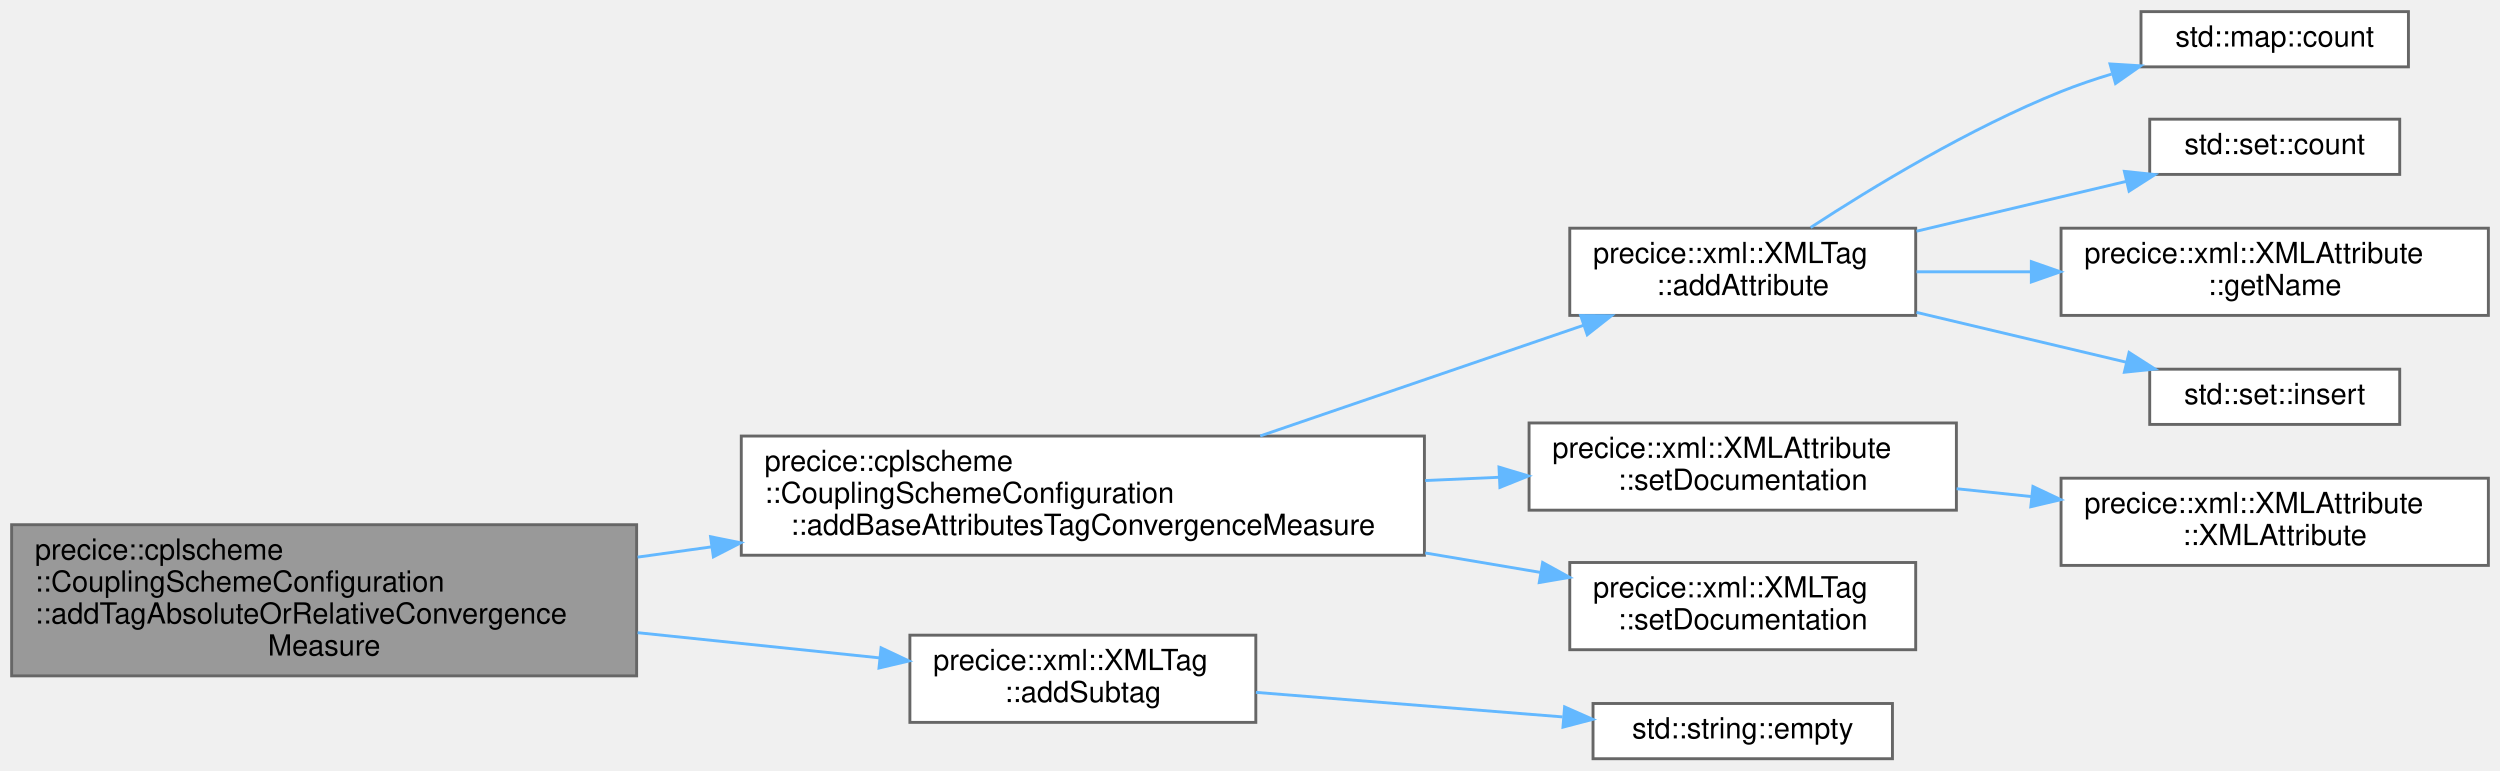
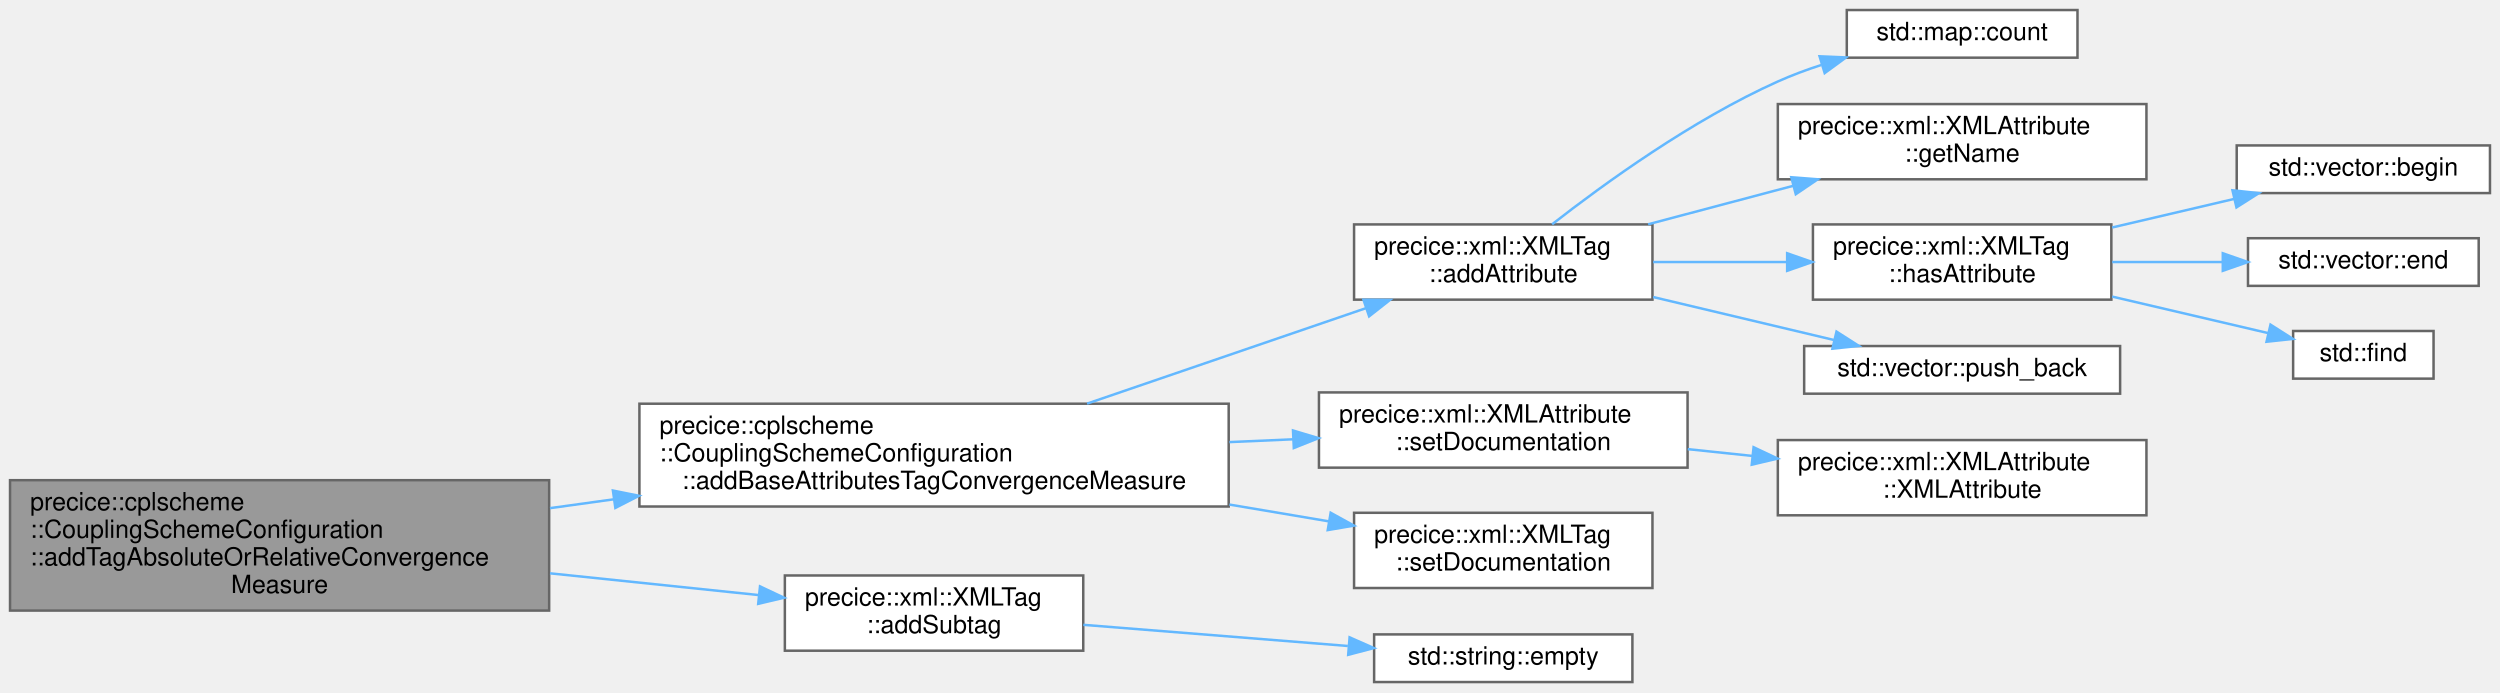
- <svg xmlns="http://www.w3.org/2000/svg" xmlns:xlink="http://www.w3.org/1999/xlink" width="860pt" height="265pt" viewBox="0.00 0.00 860.00 265.00">
-   <g id="graph0" class="graph" transform="scale(1 1) rotate(0) translate(4 261)">
+ <svg xmlns="http://www.w3.org/2000/svg" xmlns:xlink="http://www.w3.org/1999/xlink" width="997pt" height="276pt" viewBox="0.00 0.00 997.00 276.00">
+   <g id="graph0" class="graph" transform="scale(1 1) rotate(0) translate(4 272)">
    <g id="Node000001" class="node">
      <g id="a_Node000001">
        <a xlink:title=" ">
          <polygon fill="#999999" stroke="#666666" points="215,-80.5 0,-80.5 0,-28.5 215,-28.5 215,-80.5" />
          <text text-anchor="start" x="8" y="-68.5" font-family="Helvetica,sans-Serif" font-size="10.00">precice::cplscheme</text>
          <text text-anchor="start" x="8" y="-57.5" font-family="Helvetica,sans-Serif" font-size="10.00">::CouplingSchemeConfiguration</text>
          <text text-anchor="start" x="8" y="-46.5" font-family="Helvetica,sans-Serif" font-size="10.00">::addTagAbsoluteOrRelativeConvergence</text>
          <text text-anchor="middle" x="107.5" y="-35.5" font-family="Helvetica,sans-Serif" font-size="10.00">Measure</text>
        </a>
      </g>
    </g>
    <g id="Node000002" class="node">
      <g id="a_Node000002">
        <a xlink:href="classprecice_1_1cplscheme_1_1CouplingSchemeConfiguration.html#a18bd32eda5f1036e13dbc3ef00340bc7" target="_top" xlink:title=" ">
          <polygon fill="white" stroke="#666666" points="486,-111 251,-111 251,-70 486,-70 486,-111" />
          <text text-anchor="start" x="259" y="-99" font-family="Helvetica,sans-Serif" font-size="10.00">precice::cplscheme</text>
          <text text-anchor="start" x="259" y="-88" font-family="Helvetica,sans-Serif" font-size="10.00">::CouplingSchemeConfiguration</text>
          <text text-anchor="middle" x="368.5" y="-77" font-family="Helvetica,sans-Serif" font-size="10.00">::addBaseAttributesTagConvergenceMeasure</text>
        </a>
      </g>
    </g>
    <g id="edge1_Node000001_Node000002" class="edge">
      <g id="a_edge1_Node000001_Node000002">
        <a xlink:title=" ">
          <path fill="none" stroke="#63b8ff" d="M215.34,-69.35C223.75,-70.52 232.3,-71.71 240.83,-72.89" />
          <polygon fill="#63b8ff" stroke="#63b8ff" points="240.43,-76.37 250.82,-74.28 241.4,-69.44 240.43,-76.37" />
        </a>
      </g>
    </g>
-     <g id="Node000011" class="node">
-       <g id="a_Node000011">
+     <g id="Node000014" class="node">
+       <g id="a_Node000014">
        <a xlink:href="classprecice_1_1xml_1_1XMLTag.html#af81dc6eea2b9a75e14ddd6033ed9a1d4" target="_top" xlink:title="Adds an XML tag as subtag by making a copy of the given tag.">
          <polygon fill="white" stroke="#666666" points="428,-42.5 309,-42.5 309,-12.5 428,-12.5 428,-42.5" />
          <text text-anchor="start" x="317" y="-30.5" font-family="Helvetica,sans-Serif" font-size="10.00">precice::xml::XMLTag</text>
          <text text-anchor="middle" x="368.5" y="-19.5" font-family="Helvetica,sans-Serif" font-size="10.00">::addSubtag</text>
        </a>
      </g>
    </g>
-     <g id="edge10_Node000001_Node000011" class="edge">
-       <g id="a_edge10_Node000001_Node000011">
+     <g id="edge13_Node000001_Node000014" class="edge">
+       <g id="a_edge13_Node000001_Node000014">
        <a xlink:title=" ">
          <path fill="none" stroke="#63b8ff" d="M215.34,-43.36C243.51,-40.43 273.16,-37.33 298.72,-34.67" />
          <polygon fill="#63b8ff" stroke="#63b8ff" points="299.09,-38.15 308.68,-33.63 298.37,-31.19 299.09,-38.15" />
        </a>
      </g>
    </g>
    <g id="Node000003" class="node">
      <g id="a_Node000003">
        <a xlink:href="classprecice_1_1xml_1_1XMLTag.html#af1e842f982d0efa6f85412a23a110529" target="_top" xlink:title="Removes the XML subtag with given name.">
          <polygon fill="white" stroke="#666666" points="655,-182.5 536,-182.5 536,-152.5 655,-152.5 655,-182.5" />
          <text text-anchor="start" x="544" y="-170.5" font-family="Helvetica,sans-Serif" font-size="10.00">precice::xml::XMLTag</text>
          <text text-anchor="middle" x="595.5" y="-159.5" font-family="Helvetica,sans-Serif" font-size="10.00">::addAttribute</text>
        </a>
      </g>
    </g>
    <g id="edge2_Node000002_Node000003" class="edge">
      <g id="a_edge2_Node000002_Node000003">
        <a xlink:title=" ">
          <path fill="none" stroke="#63b8ff" d="M429.5,-111.03C464.1,-122.87 507.24,-137.64 540.72,-149.1" />
          <polygon fill="#63b8ff" stroke="#63b8ff" points="539.75,-152.46 550.34,-152.39 542.01,-145.84 539.75,-152.46" />
        </a>
      </g>
    </g>
-     <g id="Node000008" class="node">
-       <g id="a_Node000008">
+     <g id="Node000011" class="node">
+       <g id="a_Node000011">
        <a xlink:href="classprecice_1_1xml_1_1XMLAttribute.html#ae6ec83e00d2bfd4e0a8263ded3182678" target="_top" xlink:title="Sets a documentation string for the attribute.">
          <polygon fill="white" stroke="#666666" points="669,-115.5 522,-115.5 522,-85.5 669,-85.5 669,-115.5" />
          <text text-anchor="start" x="530" y="-103.5" font-family="Helvetica,sans-Serif" font-size="10.00">precice::xml::XMLAttribute</text>
          <text text-anchor="middle" x="595.5" y="-92.5" font-family="Helvetica,sans-Serif" font-size="10.00">::setDocumentation</text>
        </a>
      </g>
    </g>
-     <g id="edge7_Node000002_Node000008" class="edge">
-       <g id="a_edge7_Node000002_Node000008">
+     <g id="edge10_Node000002_Node000011" class="edge">
+       <g id="a_edge10_Node000002_Node000011">
        <a xlink:title=" ">
          <path fill="none" stroke="#63b8ff" d="M486.28,-95.69C494.88,-96.07 503.44,-96.45 511.77,-96.82" />
          <polygon fill="#63b8ff" stroke="#63b8ff" points="511.65,-100.32 521.8,-97.27 511.97,-93.33 511.65,-100.32" />
        </a>
      </g>
    </g>
-     <g id="Node000010" class="node">
-       <g id="a_Node000010">
+     <g id="Node000013" class="node">
+       <g id="a_Node000013">
        <a xlink:href="classprecice_1_1xml_1_1XMLTag.html#a7e13b793f414fd2fea562f2ad1e2a1d9" target="_top" xlink:title="Adds a description of the purpose of this XML tag.">
          <polygon fill="white" stroke="#666666" points="655,-67.5 536,-67.5 536,-37.5 655,-37.5 655,-67.5" />
          <text text-anchor="start" x="544" y="-55.5" font-family="Helvetica,sans-Serif" font-size="10.00">precice::xml::XMLTag</text>
          <text text-anchor="middle" x="595.5" y="-44.5" font-family="Helvetica,sans-Serif" font-size="10.00">::setDocumentation</text>
        </a>
      </g>
    </g>
-     <g id="edge9_Node000002_Node000010" class="edge">
-       <g id="a_edge9_Node000002_Node000010">
+     <g id="edge12_Node000002_Node000013" class="edge">
+       <g id="a_edge12_Node000002_Node000013">
        <a xlink:title=" ">
          <path fill="none" stroke="#63b8ff" d="M486.28,-70.78C499.88,-68.48 513.39,-66.2 526.02,-64.07" />
          <polygon fill="#63b8ff" stroke="#63b8ff" points="526.67,-67.51 535.95,-62.39 525.5,-60.6 526.67,-67.51" />
        </a>
      </g>
    </g>
    <g id="Node000004" class="node">
      <g id="a_Node000004">
        <a target="_parent" xlink:href="http://en.cppreference.com/w/cpp/container/map/count.html#" xlink:title=" ">
-           <polygon fill="white" stroke="#666666" points="824.5,-257 732.5,-257 732.5,-238 824.5,-238 824.5,-257" />
-           <text text-anchor="middle" x="778.5" y="-245" font-family="Helvetica,sans-Serif" font-size="10.00">std::map::count</text>
+           <polygon fill="white" stroke="#666666" points="824.5,-268 732.5,-268 732.5,-249 824.5,-249 824.5,-268" />
+           <text text-anchor="middle" x="778.5" y="-256" font-family="Helvetica,sans-Serif" font-size="10.00">std::map::count</text>
        </a>
      </g>
    </g>
    <g id="edge3_Node000003_Node000004" class="edge">
      <g id="a_edge3_Node000003_Node000004">
        <a xlink:title=" ">
-           <path fill="none" stroke="#63b8ff" d="M618.85,-182.73C640.17,-196.64 673.59,-216.91 705,-229.5 710.55,-231.73 716.46,-233.73 722.41,-235.53" />
-           <polygon fill="#63b8ff" stroke="#63b8ff" points="721.84,-239.01 732.41,-238.36 723.74,-232.27 721.84,-239.01" />
+           <path fill="none" stroke="#63b8ff" d="M614.98,-182.55C635.72,-198.75 670.96,-224.25 705,-239.5 710.48,-241.95 716.33,-244.14 722.26,-246.07" />
+           <polygon fill="#63b8ff" stroke="#63b8ff" points="721.64,-249.55 732.23,-249.1 723.68,-242.85 721.64,-249.55" />
        </a>
      </g>
    </g>
    <g id="Node000005" class="node">
      <g id="a_Node000005">
-         <a target="_parent" xlink:href="http://en.cppreference.com/w/cpp/container/set/count.html#" xlink:title=" ">
-           <polygon fill="white" stroke="#666666" points="821.5,-220 735.5,-220 735.5,-201 821.5,-201 821.5,-220" />
-           <text text-anchor="middle" x="778.5" y="-208" font-family="Helvetica,sans-Serif" font-size="10.00">std::set::count</text>
+         <a xlink:href="classprecice_1_1xml_1_1XMLAttribute.html#aa00da780a944ba7db691f02b569b61d2" target="_top" xlink:title=" ">
+           <polygon fill="white" stroke="#666666" points="852,-230.5 705,-230.5 705,-200.5 852,-200.5 852,-230.5" />
+           <text text-anchor="start" x="713" y="-218.5" font-family="Helvetica,sans-Serif" font-size="10.00">precice::xml::XMLAttribute</text>
+           <text text-anchor="middle" x="778.5" y="-207.5" font-family="Helvetica,sans-Serif" font-size="10.00">::getName</text>
        </a>
      </g>
    </g>
    <g id="edge4_Node000003_Node000005" class="edge">
      <g id="a_edge4_Node000003_Node000005">
        <a xlink:title=" ">
-           <path fill="none" stroke="#63b8ff" d="M655.27,-181.46C678.54,-186.99 705.02,-193.28 727.37,-198.59" />
-           <polygon fill="#63b8ff" stroke="#63b8ff" points="726.78,-202.05 737.32,-200.95 728.4,-195.24 726.78,-202.05" />
+           <path fill="none" stroke="#63b8ff" d="M653.27,-182.56C671.64,-187.43 692.16,-192.87 711.16,-197.91" />
+           <polygon fill="#63b8ff" stroke="#63b8ff" points="710.37,-201.32 720.93,-200.5 712.16,-194.55 710.37,-201.32" />
        </a>
      </g>
    </g>
    <g id="Node000006" class="node">
      <g id="a_Node000006">
-         <a xlink:href="classprecice_1_1xml_1_1XMLAttribute.html#aa00da780a944ba7db691f02b569b61d2" target="_top" xlink:title=" ">
-           <polygon fill="white" stroke="#666666" points="852,-182.5 705,-182.5 705,-152.5 852,-152.5 852,-182.5" />
-           <text text-anchor="start" x="713" y="-170.5" font-family="Helvetica,sans-Serif" font-size="10.00">precice::xml::XMLAttribute</text>
-           <text text-anchor="middle" x="778.5" y="-159.5" font-family="Helvetica,sans-Serif" font-size="10.00">::getName</text>
+         <a xlink:href="classprecice_1_1xml_1_1XMLTag.html#a2d1880a2c372828603fae92dd328e563" target="_top" xlink:title=" ">
+           <polygon fill="white" stroke="#666666" points="838,-182.5 719,-182.5 719,-152.5 838,-152.5 838,-182.5" />
+           <text text-anchor="start" x="727" y="-170.5" font-family="Helvetica,sans-Serif" font-size="10.00">precice::xml::XMLTag</text>
+           <text text-anchor="middle" x="778.5" y="-159.5" font-family="Helvetica,sans-Serif" font-size="10.00">::hasAttribute</text>
        </a>
      </g>
    </g>
    <g id="edge5_Node000003_Node000006" class="edge">
      <g id="a_edge5_Node000003_Node000006">
        <a xlink:title=" ">
-           <path fill="none" stroke="#63b8ff" d="M655.27,-167.5C667.85,-167.5 681.37,-167.5 694.67,-167.5" />
-           <polygon fill="#63b8ff" stroke="#63b8ff" points="694.78,-171 704.78,-167.5 694.78,-164 694.78,-171" />
+           <path fill="none" stroke="#63b8ff" d="M655.27,-167.5C672.26,-167.5 690.97,-167.5 708.53,-167.5" />
+           <polygon fill="#63b8ff" stroke="#63b8ff" points="708.72,-171 718.72,-167.5 708.72,-164 708.72,-171" />
+         </a>
+       </g>
+     </g>
+     <g id="Node000010" class="node">
+       <g id="a_Node000010">
+         <a target="_parent" xlink:href="http://en.cppreference.com/w/cpp/container/vector/push_back.html#" xlink:title=" ">
+           <polygon fill="white" stroke="#666666" points="841.5,-134 715.5,-134 715.5,-115 841.5,-115 841.5,-134" />
+           <text text-anchor="middle" x="778.5" y="-122" font-family="Helvetica,sans-Serif" font-size="10.00">std::vector::push_back</text>
+         </a>
+       </g>
+     </g>
+     <g id="edge9_Node000003_Node000010" class="edge">
+       <g id="a_edge9_Node000003_Node000010">
+         <a xlink:title=" ">
+           <path fill="none" stroke="#63b8ff" d="M655.27,-153.54C678.54,-148.01 705.02,-141.72 727.37,-136.41" />
+           <polygon fill="#63b8ff" stroke="#63b8ff" points="728.4,-139.76 737.32,-134.05 726.78,-132.95 728.4,-139.76" />
        </a>
      </g>
    </g>
    <g id="Node000007" class="node">
      <g id="a_Node000007">
-         <a target="_parent" xlink:href="http://en.cppreference.com/w/cpp/container/set/insert.html#" xlink:title=" ">
-           <polygon fill="white" stroke="#666666" points="821.5,-134 735.5,-134 735.5,-115 821.5,-115 821.5,-134" />
-           <text text-anchor="middle" x="778.5" y="-122" font-family="Helvetica,sans-Serif" font-size="10.00">std::set::insert</text>
-         </a>
-       </g>
-     </g>
-     <g id="edge6_Node000003_Node000007" class="edge">
-       <g id="a_edge6_Node000003_Node000007">
-         <a xlink:title=" ">
-           <path fill="none" stroke="#63b8ff" d="M655.27,-153.54C678.54,-148.01 705.02,-141.72 727.37,-136.41" />
-           <polygon fill="#63b8ff" stroke="#63b8ff" points="728.4,-139.76 737.32,-134.05 726.78,-132.95 728.4,-139.76" />
+         <a target="_parent" xlink:href="http://en.cppreference.com/w/cpp/container/vector/begin.html#" xlink:title=" ">
+           <polygon fill="white" stroke="#666666" points="989,-214 888,-214 888,-195 989,-195 989,-214" />
+           <text text-anchor="middle" x="938.5" y="-202" font-family="Helvetica,sans-Serif" font-size="10.00">std::vector::begin</text>
+         </a>
+       </g>
+     </g>
+     <g id="edge6_Node000006_Node000007" class="edge">
+       <g id="a_edge6_Node000006_Node000007">
+         <a xlink:title=" ">
+           <path fill="none" stroke="#63b8ff" d="M838.33,-181.28C854.31,-185.02 871.47,-189.04 886.94,-192.66" />
+           <polygon fill="#63b8ff" stroke="#63b8ff" points="886.31,-196.11 896.84,-194.98 887.9,-189.29 886.31,-196.11" />
+         </a>
+       </g>
+     </g>
+     <g id="Node000008" class="node">
+       <g id="a_Node000008">
+         <a target="_parent" xlink:href="http://en.cppreference.com/w/cpp/container/vector/end.html#" xlink:title=" ">
+           <polygon fill="white" stroke="#666666" points="984.5,-177 892.5,-177 892.5,-158 984.5,-158 984.5,-177" />
+           <text text-anchor="middle" x="938.5" y="-165" font-family="Helvetica,sans-Serif" font-size="10.00">std::vector::end</text>
+         </a>
+       </g>
+     </g>
+     <g id="edge7_Node000006_Node000008" class="edge">
+       <g id="a_edge7_Node000006_Node000008">
+         <a xlink:title=" ">
+           <path fill="none" stroke="#63b8ff" d="M838.33,-167.5C852.74,-167.5 868.1,-167.5 882.32,-167.5" />
+           <polygon fill="#63b8ff" stroke="#63b8ff" points="882.45,-171 892.45,-167.5 882.45,-164 882.45,-171" />
        </a>
      </g>
    </g>
    <g id="Node000009" class="node">
      <g id="a_Node000009">
+         <a target="_parent" xlink:href="http://en.cppreference.com/w/cpp/algorithm/find.html#" xlink:title=" ">
+           <polygon fill="white" stroke="#666666" points="966.5,-140 910.5,-140 910.5,-121 966.5,-121 966.5,-140" />
+           <text text-anchor="middle" x="938.5" y="-128" font-family="Helvetica,sans-Serif" font-size="10.00">std::find</text>
+         </a>
+       </g>
+     </g>
+     <g id="edge8_Node000006_Node000009" class="edge">
+       <g id="a_edge8_Node000006_Node000009">
+         <a xlink:title=" ">
+           <path fill="none" stroke="#63b8ff" d="M838.33,-153.72C859.21,-148.83 882.1,-143.47 900.62,-139.14" />
+           <polygon fill="#63b8ff" stroke="#63b8ff" points="901.48,-142.53 910.42,-136.84 899.89,-135.71 901.48,-142.53" />
+         </a>
+       </g>
+     </g>
+     <g id="Node000012" class="node">
+       <g id="a_Node000012">
        <a xlink:href="classprecice_1_1xml_1_1XMLAttribute.html#aabe7dcb8b1549b7d14ab59b04eff751a" target="_top" xlink:title=" ">
          <polygon fill="white" stroke="#666666" points="852,-96.5 705,-96.5 705,-66.5 852,-66.5 852,-96.5" />
          <text text-anchor="start" x="713" y="-84.5" font-family="Helvetica,sans-Serif" font-size="10.00">precice::xml::XMLAttribute</text>
          <text text-anchor="middle" x="778.5" y="-73.5" font-family="Helvetica,sans-Serif" font-size="10.00">::XMLAttribute</text>
        </a>
      </g>
    </g>
-     <g id="edge8_Node000008_Node000009" class="edge">
-       <g id="a_edge8_Node000008_Node000009">
+     <g id="edge11_Node000011_Node000012" class="edge">
+       <g id="a_edge11_Node000011_Node000012">
        <a xlink:title=" ">
          <path fill="none" stroke="#63b8ff" d="M669.08,-92.88C677.56,-91.99 686.26,-91.08 694.87,-90.17" />
          <polygon fill="#63b8ff" stroke="#63b8ff" points="695.33,-93.65 704.91,-89.12 694.6,-86.68 695.33,-93.65" />
        </a>
      </g>
    </g>
-     <g id="Node000012" class="node">
-       <g id="a_Node000012">
+     <g id="Node000015" class="node">
+       <g id="a_Node000015">
        <a target="_parent" xlink:href="http://en.cppreference.com/w/cpp/string/basic_string/empty.html#" xlink:title=" ">
          <polygon fill="white" stroke="#666666" points="647,-19 544,-19 544,0 647,0 647,-19" />
          <text text-anchor="middle" x="595.5" y="-7" font-family="Helvetica,sans-Serif" font-size="10.00">std::string::empty</text>
        </a>
      </g>
    </g>
-     <g id="edge11_Node000011_Node000012" class="edge">
-       <g id="a_edge11_Node000011_Node000012">
+     <g id="edge14_Node000014_Node000015" class="edge">
+       <g id="a_edge14_Node000014_Node000015">
        <a xlink:title=" ">
          <path fill="none" stroke="#63b8ff" d="M428.03,-22.82C460.46,-20.22 500.73,-17 533.53,-14.38" />
          <polygon fill="#63b8ff" stroke="#63b8ff" points="534.22,-17.83 543.9,-13.55 533.66,-10.86 534.22,-17.83" />
        </a>
      </g>
    </g>
  </g>
</svg>
